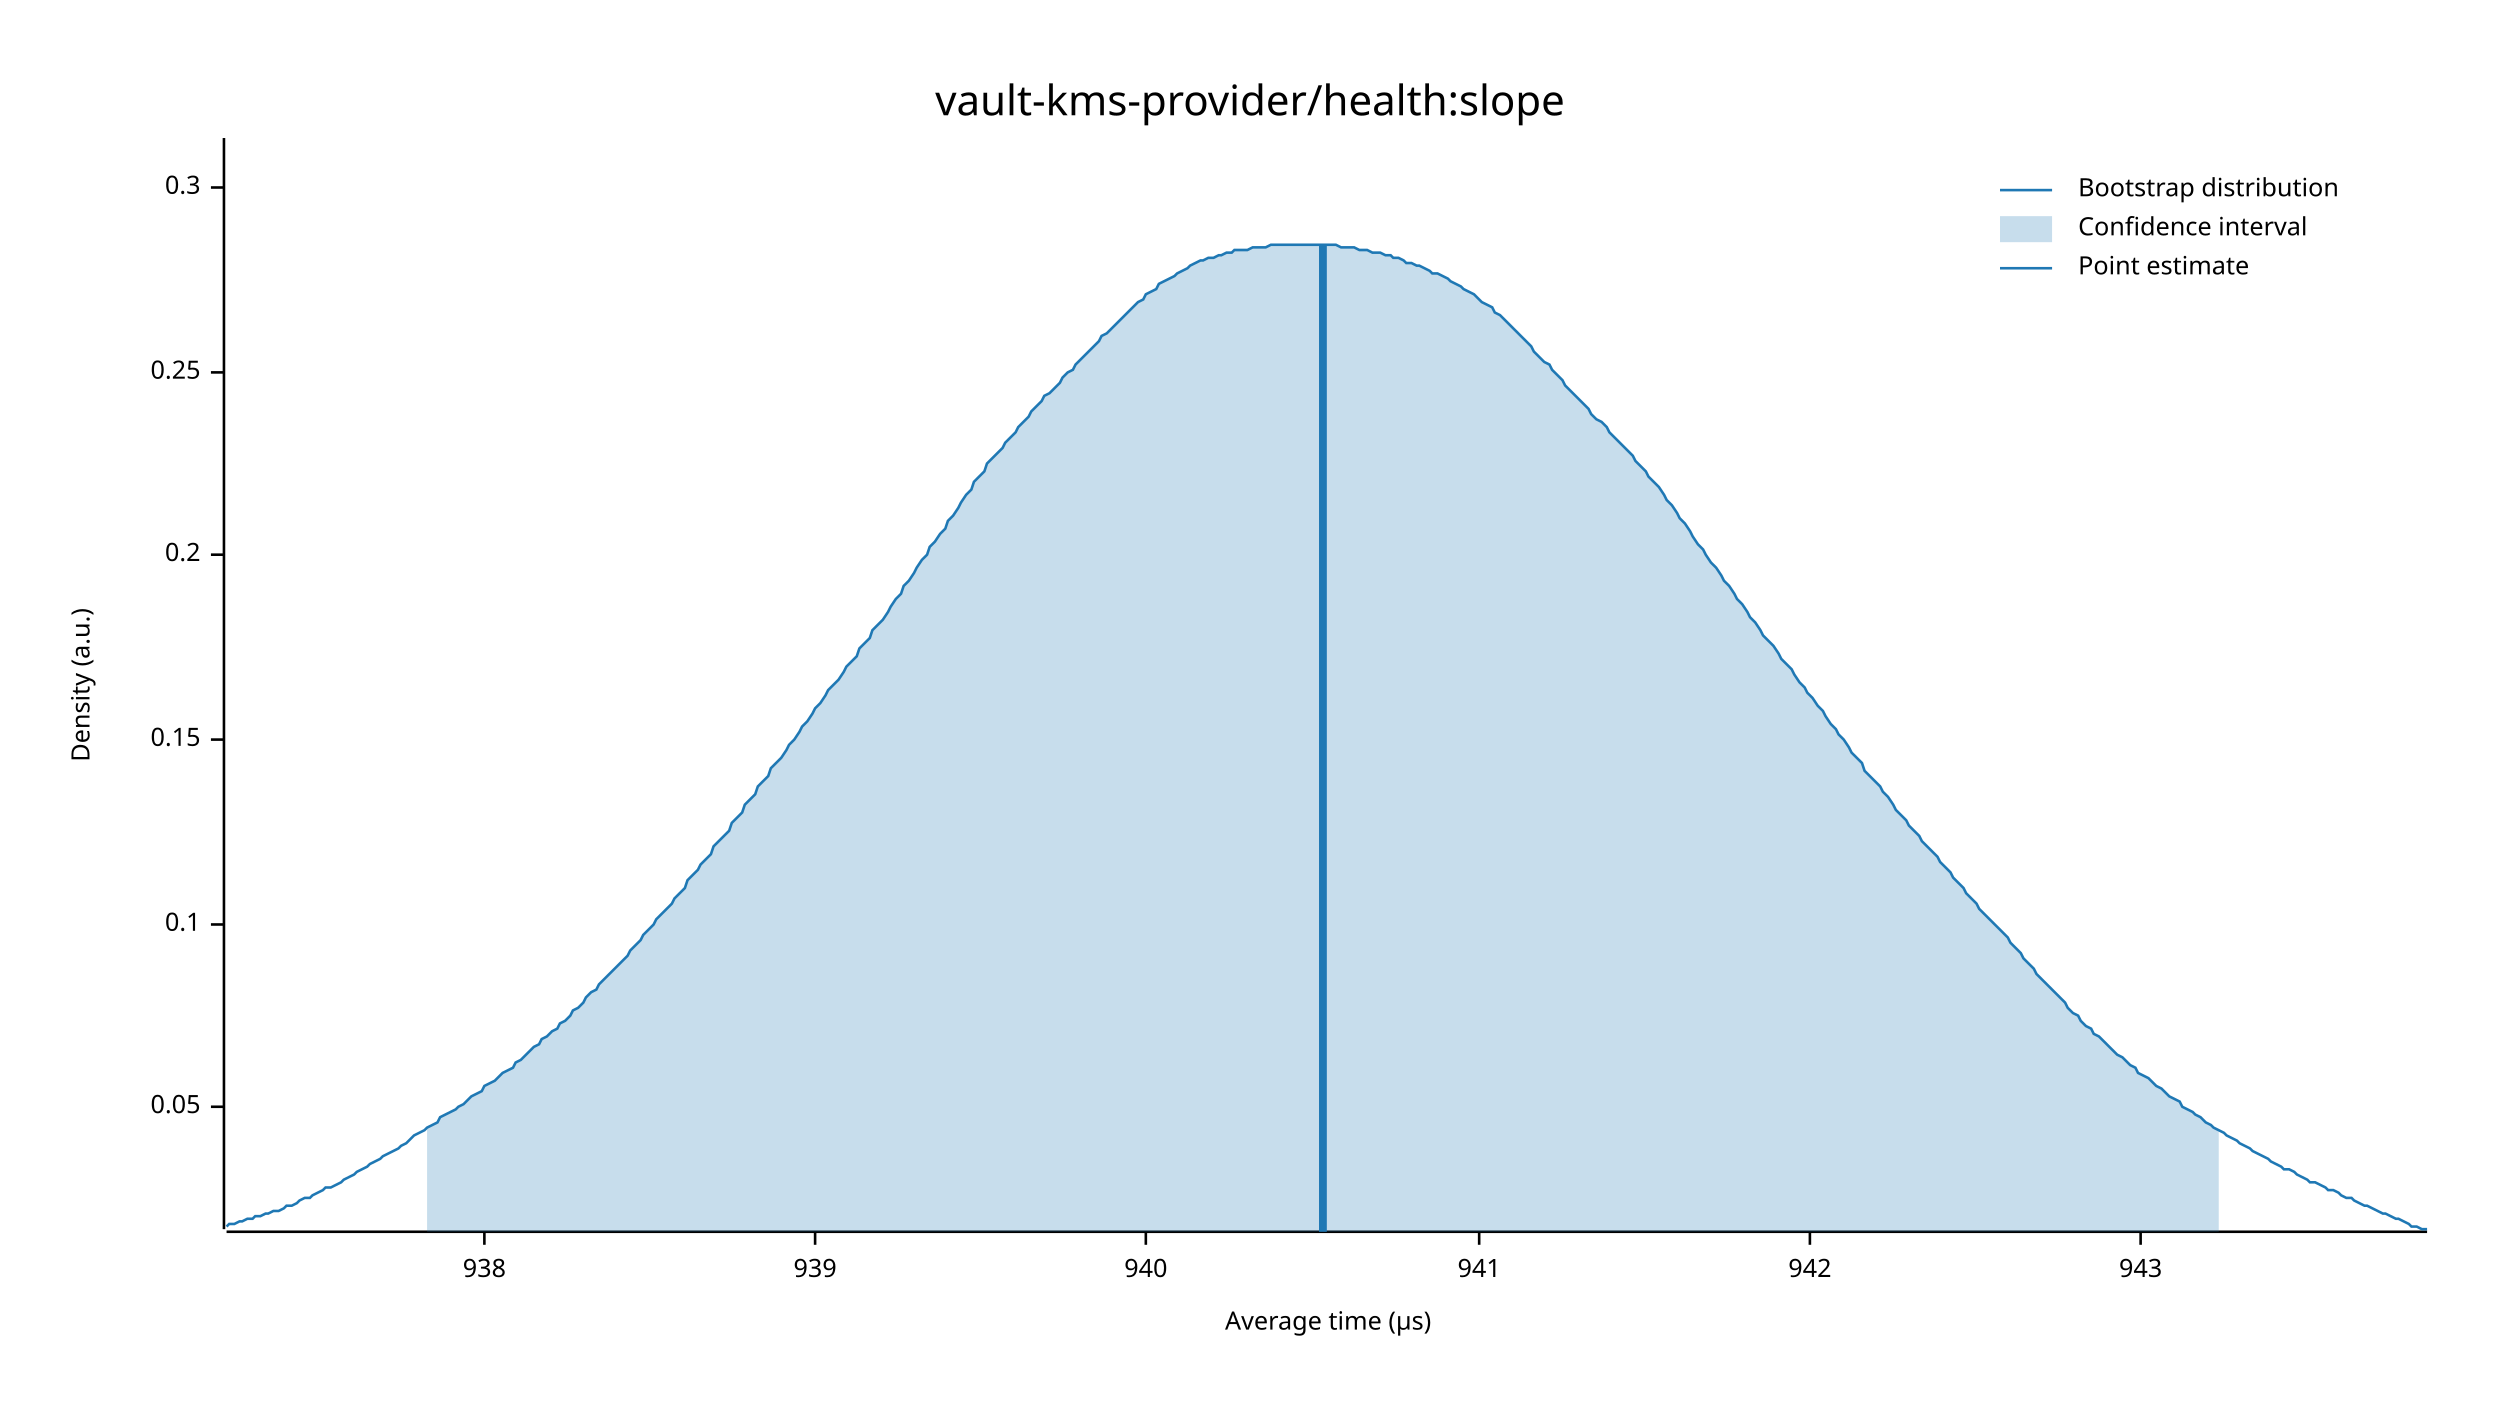
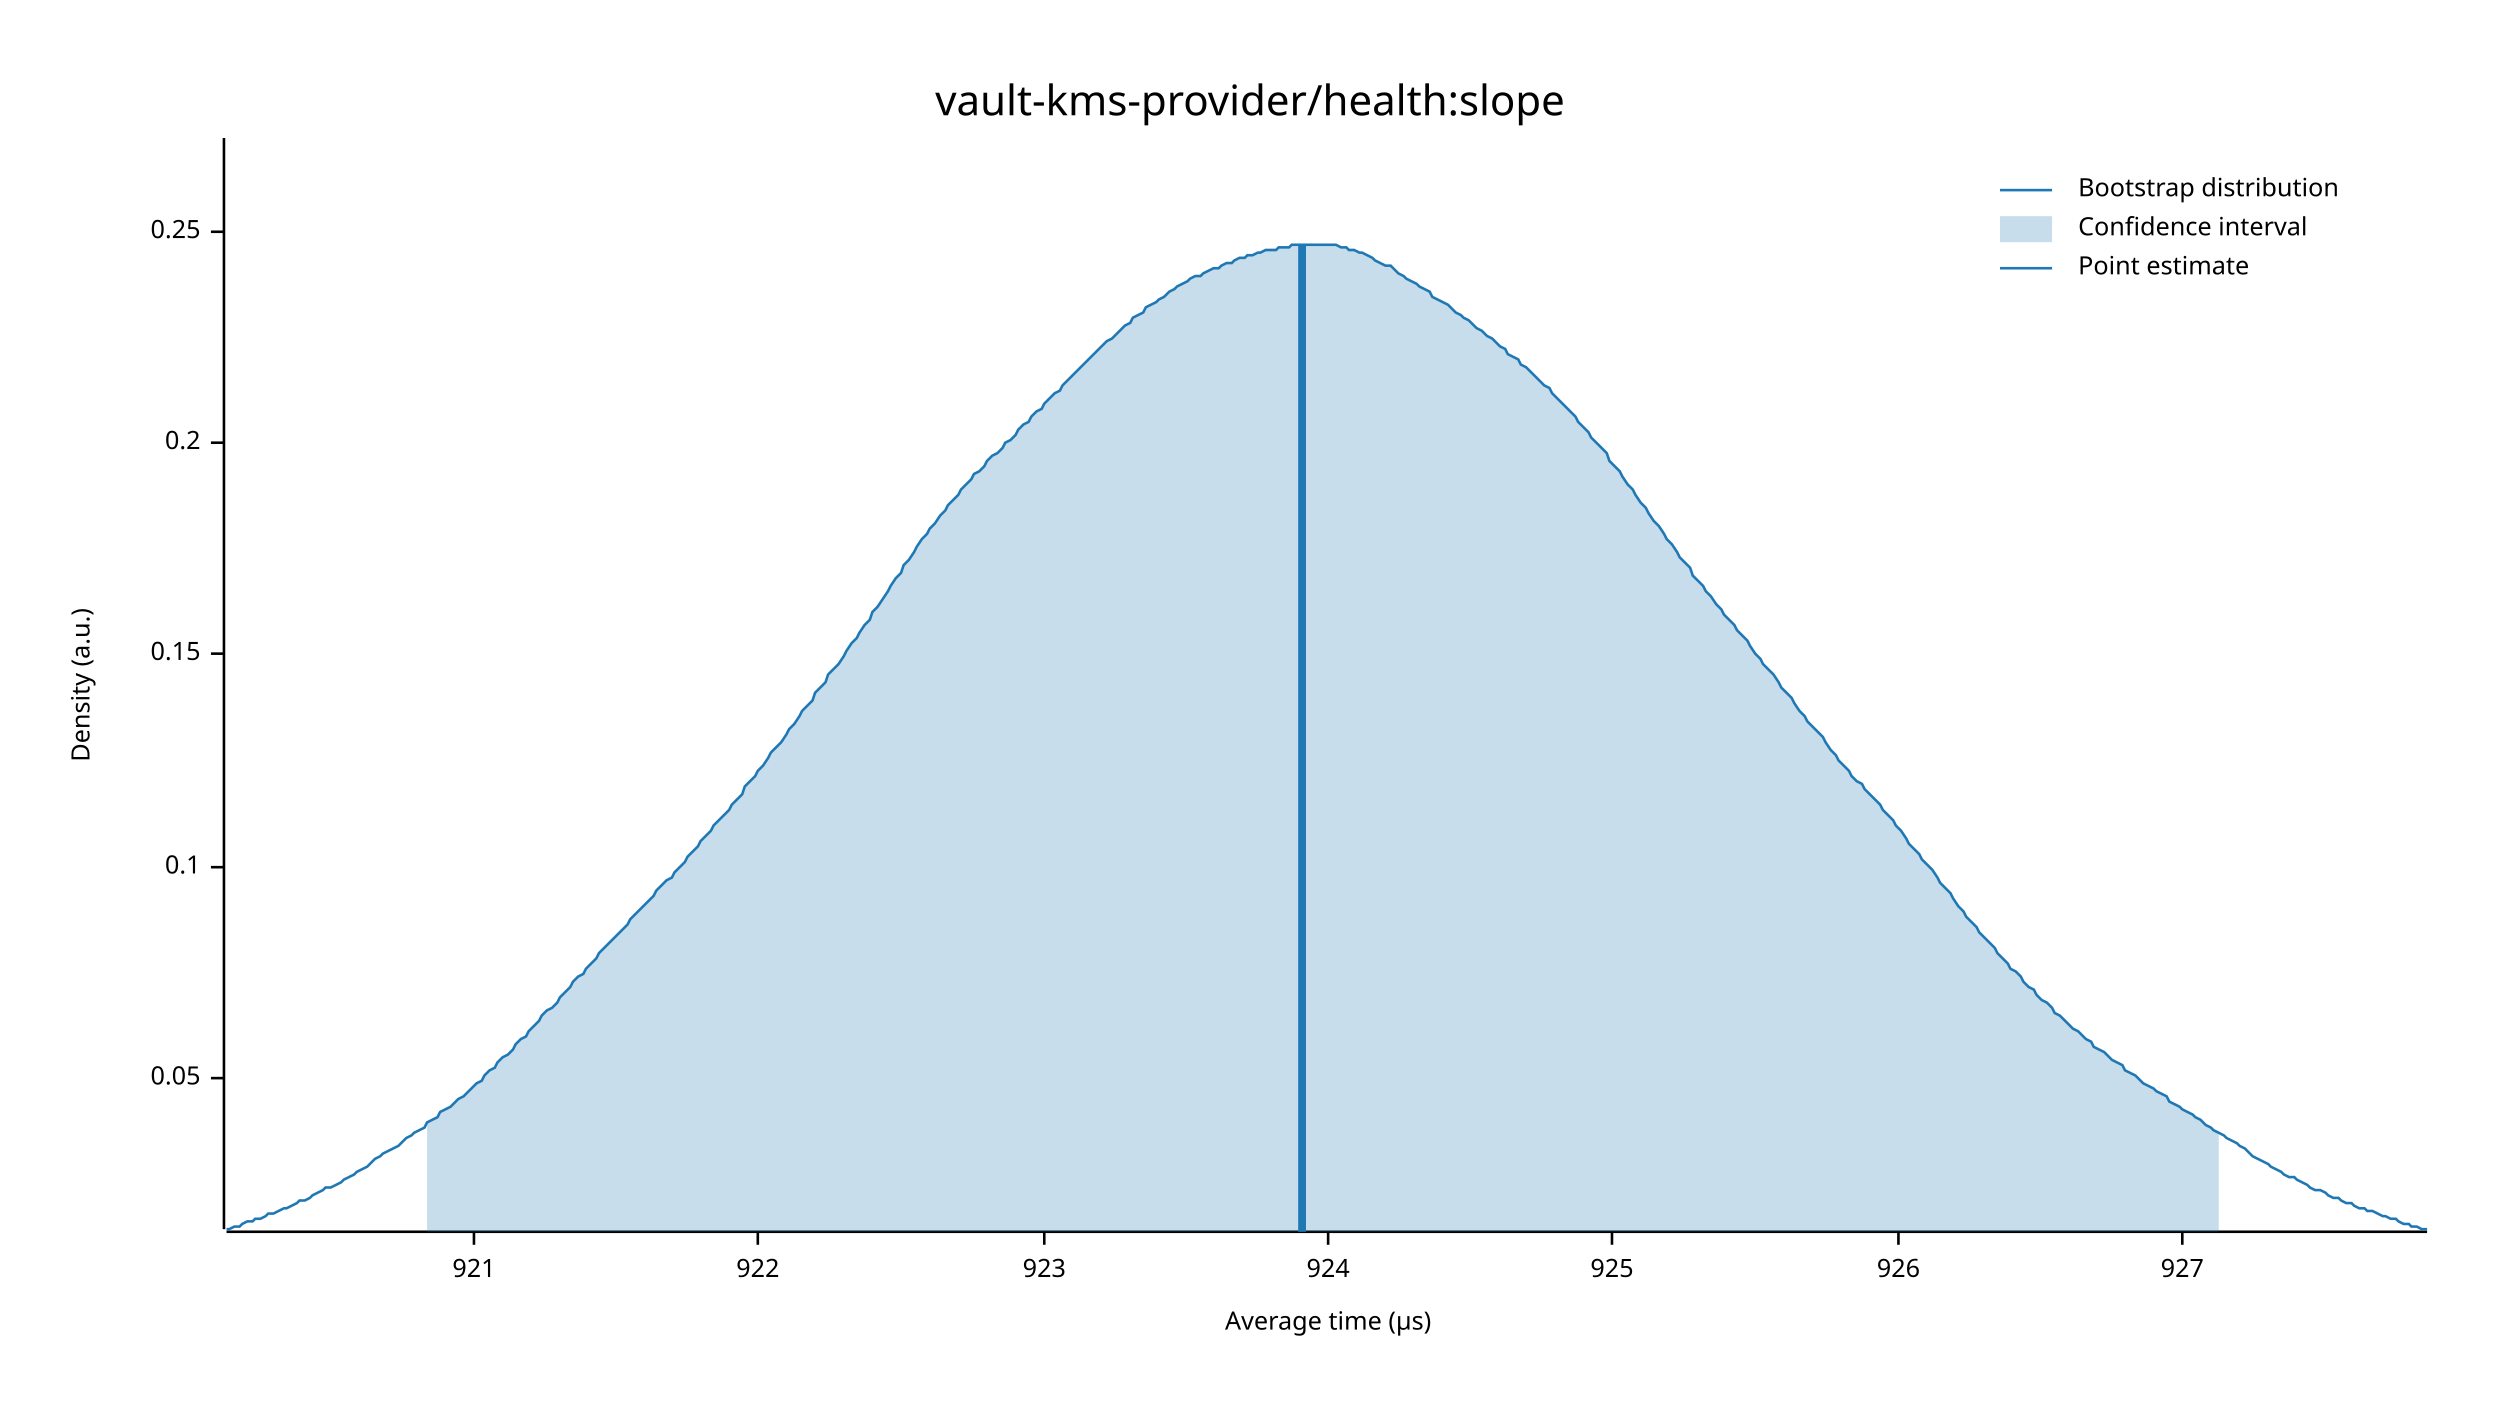
<svg xmlns="http://www.w3.org/2000/svg" width="960" height="540" viewBox="0 0 960 540">
  <text x="480" y="32" dy="0.76em" text-anchor="middle" font-family="sans-serif" font-size="16.129" opacity="1" fill="#000000">
vault-kms-provider/health:slope
</text>
  <text x="27" y="263" dy="0.76em" text-anchor="middle" font-family="sans-serif" font-size="9.677" opacity="1" fill="#000000" transform="rotate(270, 27, 263)">
Density (a.u.)
</text>
  <text x="510" y="513" dy="-0.5ex" text-anchor="middle" font-family="sans-serif" font-size="9.677" opacity="1" fill="#000000">
Average time (µs)
</text>
  <polyline fill="none" opacity="1" stroke="#000000" stroke-width="1" points="86,53 86,472 " />
-   <text x="77" y="425" dy="0.5ex" text-anchor="end" font-family="sans-serif" font-size="9.677" opacity="1" fill="#000000">
+   <text x="77" y="414" dy="0.5ex" text-anchor="end" font-family="sans-serif" font-size="9.677" opacity="1" fill="#000000">
0.05
</text>
-   <polyline fill="none" opacity="1" stroke="#000000" stroke-width="1" points="81,425 86,425 " />
-   <text x="77" y="355" dy="0.5ex" text-anchor="end" font-family="sans-serif" font-size="9.677" opacity="1" fill="#000000">
+   <polyline fill="none" opacity="1" stroke="#000000" stroke-width="1" points="81,414 86,414 " />
+   <text x="77" y="333" dy="0.5ex" text-anchor="end" font-family="sans-serif" font-size="9.677" opacity="1" fill="#000000">
0.1
</text>
-   <polyline fill="none" opacity="1" stroke="#000000" stroke-width="1" points="81,355 86,355 " />
-   <text x="77" y="284" dy="0.5ex" text-anchor="end" font-family="sans-serif" font-size="9.677" opacity="1" fill="#000000">
+   <polyline fill="none" opacity="1" stroke="#000000" stroke-width="1" points="81,333 86,333 " />
+   <text x="77" y="251" dy="0.5ex" text-anchor="end" font-family="sans-serif" font-size="9.677" opacity="1" fill="#000000">
0.15
</text>
-   <polyline fill="none" opacity="1" stroke="#000000" stroke-width="1" points="81,284 86,284 " />
-   <text x="77" y="213" dy="0.5ex" text-anchor="end" font-family="sans-serif" font-size="9.677" opacity="1" fill="#000000">
+   <polyline fill="none" opacity="1" stroke="#000000" stroke-width="1" points="81,251 86,251 " />
+   <text x="77" y="170" dy="0.5ex" text-anchor="end" font-family="sans-serif" font-size="9.677" opacity="1" fill="#000000">
0.2
</text>
-   <polyline fill="none" opacity="1" stroke="#000000" stroke-width="1" points="81,213 86,213 " />
-   <text x="77" y="143" dy="0.5ex" text-anchor="end" font-family="sans-serif" font-size="9.677" opacity="1" fill="#000000">
+   <polyline fill="none" opacity="1" stroke="#000000" stroke-width="1" points="81,170 86,170 " />
+   <text x="77" y="89" dy="0.5ex" text-anchor="end" font-family="sans-serif" font-size="9.677" opacity="1" fill="#000000">
0.25
</text>
-   <polyline fill="none" opacity="1" stroke="#000000" stroke-width="1" points="81,143 86,143 " />
-   <text x="77" y="72" dy="0.5ex" text-anchor="end" font-family="sans-serif" font-size="9.677" opacity="1" fill="#000000">
- 0.3
+   <polyline fill="none" opacity="1" stroke="#000000" stroke-width="1" points="81,89 86,89 " />
+   <polyline fill="none" opacity="1" stroke="#000000" stroke-width="1" points="87,473 932,473 " />
+   <text x="182" y="483" dy="0.76em" text-anchor="middle" font-family="sans-serif" font-size="9.677" opacity="1" fill="#000000">
+ 921
</text>
-   <polyline fill="none" opacity="1" stroke="#000000" stroke-width="1" points="81,72 86,72 " />
-   <polyline fill="none" opacity="1" stroke="#000000" stroke-width="1" points="87,473 932,473 " />
-   <text x="186" y="483" dy="0.76em" text-anchor="middle" font-family="sans-serif" font-size="9.677" opacity="1" fill="#000000">
- 938
+   <polyline fill="none" opacity="1" stroke="#000000" stroke-width="1" points="182,473 182,478 " />
+   <text x="291" y="483" dy="0.76em" text-anchor="middle" font-family="sans-serif" font-size="9.677" opacity="1" fill="#000000">
+ 922
</text>
-   <polyline fill="none" opacity="1" stroke="#000000" stroke-width="1" points="186,473 186,478 " />
-   <text x="313" y="483" dy="0.76em" text-anchor="middle" font-family="sans-serif" font-size="9.677" opacity="1" fill="#000000">
- 939
+   <polyline fill="none" opacity="1" stroke="#000000" stroke-width="1" points="291,473 291,478 " />
+   <text x="401" y="483" dy="0.76em" text-anchor="middle" font-family="sans-serif" font-size="9.677" opacity="1" fill="#000000">
+ 923
</text>
-   <polyline fill="none" opacity="1" stroke="#000000" stroke-width="1" points="313,473 313,478 " />
-   <text x="440" y="483" dy="0.76em" text-anchor="middle" font-family="sans-serif" font-size="9.677" opacity="1" fill="#000000">
- 940
+   <polyline fill="none" opacity="1" stroke="#000000" stroke-width="1" points="401,473 401,478 " />
+   <text x="510" y="483" dy="0.76em" text-anchor="middle" font-family="sans-serif" font-size="9.677" opacity="1" fill="#000000">
+ 924
</text>
-   <polyline fill="none" opacity="1" stroke="#000000" stroke-width="1" points="440,473 440,478 " />
-   <text x="568" y="483" dy="0.76em" text-anchor="middle" font-family="sans-serif" font-size="9.677" opacity="1" fill="#000000">
- 941
+   <polyline fill="none" opacity="1" stroke="#000000" stroke-width="1" points="510,473 510,478 " />
+   <text x="619" y="483" dy="0.76em" text-anchor="middle" font-family="sans-serif" font-size="9.677" opacity="1" fill="#000000">
+ 925
</text>
-   <polyline fill="none" opacity="1" stroke="#000000" stroke-width="1" points="568,473 568,478 " />
-   <text x="695" y="483" dy="0.76em" text-anchor="middle" font-family="sans-serif" font-size="9.677" opacity="1" fill="#000000">
- 942
+   <polyline fill="none" opacity="1" stroke="#000000" stroke-width="1" points="619,473 619,478 " />
+   <text x="729" y="483" dy="0.76em" text-anchor="middle" font-family="sans-serif" font-size="9.677" opacity="1" fill="#000000">
+ 926
</text>
-   <polyline fill="none" opacity="1" stroke="#000000" stroke-width="1" points="695,473 695,478 " />
-   <text x="822" y="483" dy="0.76em" text-anchor="middle" font-family="sans-serif" font-size="9.677" opacity="1" fill="#000000">
- 943
+   <polyline fill="none" opacity="1" stroke="#000000" stroke-width="1" points="729,473 729,478 " />
+   <text x="838" y="483" dy="0.76em" text-anchor="middle" font-family="sans-serif" font-size="9.677" opacity="1" fill="#000000">
+ 927
</text>
-   <polyline fill="none" opacity="1" stroke="#000000" stroke-width="1" points="822,473 822,478 " />
-   <polyline fill="none" opacity="1" stroke="#1F78B4" stroke-width="1" points="87,471 88,470 90,470 92,469 93,469 95,468 97,468 98,467 100,467 102,466 103,466 105,465 107,465 109,464 110,463 112,463 114,462 115,461 117,460 119,460 120,459 122,458 124,457 125,456 127,456 129,455 131,454 132,453 134,452 136,451 137,450 139,449 141,448 142,447 144,446 146,445 147,444 149,443 151,442 153,441 154,440 156,439 158,437 159,436 161,435 163,434 164,433 166,432 168,431 169,429 171,428 173,427 175,426 176,425 178,424 180,422 181,421 183,420 185,419 186,417 188,416 190,415 191,414 193,412 195,411 197,410 198,408 200,407 202,405 203,404 205,402 207,401 208,399 210,398 212,396 214,395 215,393 217,392 219,390 220,388 222,387 224,385 225,383 227,381 229,380 230,378 232,376 234,374 236,372 237,371 239,369 241,367 242,365 244,363 246,361 247,359 249,357 251,355 252,353 254,351 256,349 258,347 259,345 261,343 263,341 264,338 266,336 268,334 269,332 271,330 273,328 274,325 276,323 278,321 280,319 281,316 283,314 285,312 286,309 288,307 290,305 291,302 293,300 295,298 296,295 298,293 300,291 302,288 303,286 305,284 307,281 308,279 310,277 312,274 313,272 315,270 317,267 318,265 320,263 322,261 324,258 325,256 327,254 329,252 330,249 332,247 334,245 335,242 337,240 339,238 341,235 342,233 344,230 346,228 347,225 349,223 351,220 352,218 354,215 356,213 357,210 359,208 361,205 363,203 364,200 366,198 368,195 369,193 371,190 373,188 374,185 376,183 378,181 379,178 381,176 383,174 385,172 386,170 388,168 390,166 391,164 393,162 395,160 396,158 398,156 400,154 401,152 403,151 405,149 407,147 408,145 410,143 412,142 413,140 415,138 417,136 418,135 420,133 422,131 423,129 425,128 427,126 429,124 430,123 432,121 434,119 435,118 437,116 439,115 440,113 442,112 444,111 445,109 447,108 449,107 451,106 452,105 454,104 456,103 457,102 459,101 461,100 462,100 464,99 466,99 468,98 469,98 471,97 473,97 474,96 476,96 478,96 479,96 481,95 483,95 484,95 486,95 488,94 490,94 491,94 493,94 495,94 496,94 498,94 500,94 501,94 503,94 505,94 506,94 508,94 510,94 512,94 513,94 515,95 517,95 518,95 520,95 522,96 523,96 525,96 527,97 528,97 530,97 532,98 534,98 535,99 537,99 539,100 540,101 542,101 544,102 545,102 547,103 549,104 550,105 552,105 554,106 556,107 557,108 559,109 561,110 562,111 564,112 566,113 567,114 569,116 571,117 573,118 574,120 576,121 578,123 579,124 581,126 583,128 584,129 586,131 588,133 589,135 591,137 593,139 595,140 596,142 598,144 600,146 601,148 603,150 605,152 606,153 608,155 610,157 611,159 613,161 615,162 617,164 618,166 620,168 622,170 623,171 625,173 627,175 628,177 630,179 632,181 633,183 635,185 637,187 639,190 640,192 642,194 644,197 645,199 647,201 649,204 650,206 652,209 654,211 655,213 657,216 659,218 661,221 662,223 664,225 666,228 667,230 669,232 671,235 672,237 674,239 676,242 677,244 679,246 681,248 683,251 684,253 686,255 688,257 689,259 691,262 693,264 694,266 696,268 698,271 700,273 701,275 703,278 705,280 706,282 708,284 710,287 711,289 713,291 715,293 716,296 718,298 720,300 722,302 723,304 725,306 727,309 728,311 730,313 732,315 733,317 735,319 737,321 738,323 740,325 742,327 744,329 745,331 747,333 749,335 750,337 752,339 754,341 755,343 757,345 759,347 760,349 762,351 764,353 766,355 767,356 769,358 771,360 772,362 774,364 776,366 777,368 779,370 781,372 782,374 784,376 786,378 788,380 789,381 791,383 793,385 794,387 796,389 798,390 799,392 801,394 803,395 804,397 806,398 808,400 810,402 811,403 813,405 815,406 816,407 818,409 820,410 821,412 823,413 825,414 827,416 828,417 830,418 832,420 833,421 835,422 837,423 838,425 840,426 842,427 843,428 845,429 847,431 849,432 850,433 852,434 854,435 855,436 857,437 859,438 860,439 862,440 864,441 865,442 867,443 869,444 871,445 872,446 874,447 876,448 877,449 879,449 881,450 882,451 884,452 886,453 887,454 889,454 891,455 893,456 894,457 896,457 898,458 899,459 901,460 903,460 904,461 906,462 908,463 909,463 911,464 913,465 915,466 916,466 918,467 920,468 921,468 923,469 925,470 926,471 928,471 930,472 932,472 " />
-   <polygon opacity="0.25" fill="#1F78B4" points="164,433 166,432 168,431 169,429 171,428 173,427 175,426 176,425 178,424 180,422 181,421 183,420 185,419 186,417 188,416 190,415 191,414 193,412 195,411 197,410 198,408 200,407 202,405 203,404 205,402 207,401 208,399 210,398 212,396 214,395 215,393 217,392 219,390 220,388 222,387 224,385 225,383 227,381 229,380 230,378 232,376 234,374 236,372 237,371 239,369 241,367 242,365 244,363 246,361 247,359 249,357 251,355 252,353 254,351 256,349 258,347 259,345 261,343 263,341 264,338 266,336 268,334 269,332 271,330 273,328 274,325 276,323 278,321 280,319 281,316 283,314 285,312 286,309 288,307 290,305 291,302 293,300 295,298 296,295 298,293 300,291 302,288 303,286 305,284 307,281 308,279 310,277 312,274 313,272 315,270 317,267 318,265 320,263 322,261 324,258 325,256 327,254 329,252 330,249 332,247 334,245 335,242 337,240 339,238 341,235 342,233 344,230 346,228 347,225 349,223 351,220 352,218 354,215 356,213 357,210 359,208 361,205 363,203 364,200 366,198 368,195 369,193 371,190 373,188 374,185 376,183 378,181 379,178 381,176 383,174 385,172 386,170 388,168 390,166 391,164 393,162 395,160 396,158 398,156 400,154 401,152 403,151 405,149 407,147 408,145 410,143 412,142 413,140 415,138 417,136 418,135 420,133 422,131 423,129 425,128 427,126 429,124 430,123 432,121 434,119 435,118 437,116 439,115 440,113 442,112 444,111 445,109 447,108 449,107 451,106 452,105 454,104 456,103 457,102 459,101 461,100 462,100 464,99 466,99 468,98 469,98 471,97 473,97 474,96 476,96 478,96 479,96 481,95 483,95 484,95 486,95 488,94 490,94 491,94 493,94 495,94 496,94 498,94 500,94 501,94 503,94 505,94 506,94 508,94 510,94 512,94 513,94 515,95 517,95 518,95 520,95 522,96 523,96 525,96 527,97 528,97 530,97 532,98 534,98 535,99 537,99 539,100 540,101 542,101 544,102 545,102 547,103 549,104 550,105 552,105 554,106 556,107 557,108 559,109 561,110 562,111 564,112 566,113 567,114 569,116 571,117 573,118 574,120 576,121 578,123 579,124 581,126 583,128 584,129 586,131 588,133 589,135 591,137 593,139 595,140 596,142 598,144 600,146 601,148 603,150 605,152 606,153 608,155 610,157 611,159 613,161 615,162 617,164 618,166 620,168 622,170 623,171 625,173 627,175 628,177 630,179 632,181 633,183 635,185 637,187 639,190 640,192 642,194 644,197 645,199 647,201 649,204 650,206 652,209 654,211 655,213 657,216 659,218 661,221 662,223 664,225 666,228 667,230 669,232 671,235 672,237 674,239 676,242 677,244 679,246 681,248 683,251 684,253 686,255 688,257 689,259 691,262 693,264 694,266 696,268 698,271 700,273 701,275 703,278 705,280 706,282 708,284 710,287 711,289 713,291 715,293 716,296 718,298 720,300 722,302 723,304 725,306 727,309 728,311 730,313 732,315 733,317 735,319 737,321 738,323 740,325 742,327 744,329 745,331 747,333 749,335 750,337 752,339 754,341 755,343 757,345 759,347 760,349 762,351 764,353 766,355 767,356 769,358 771,360 772,362 774,364 776,366 777,368 779,370 781,372 782,374 784,376 786,378 788,380 789,381 791,383 793,385 794,387 796,389 798,390 799,392 801,394 803,395 804,397 806,398 808,400 810,402 811,403 813,405 815,406 816,407 818,409 820,410 821,412 823,413 825,414 827,416 828,417 830,418 832,420 833,421 835,422 837,423 838,425 840,426 842,427 843,428 845,429 847,431 849,432 850,433 852,434 852,473 164,473 " />
-   <polyline fill="none" opacity="1" stroke="#1F78B4" stroke-width="3" points="508,473 508,94 " />
+   <polyline fill="none" opacity="1" stroke="#000000" stroke-width="1" points="838,473 838,478 " />
+   <polyline fill="none" opacity="1" stroke="#1F78B4" stroke-width="1" points="87,472 88,472 90,471 92,471 93,470 95,469 97,469 98,468 100,468 102,467 103,466 105,466 107,465 109,464 110,464 112,463 114,462 115,461 117,461 119,460 120,459 122,458 124,457 125,456 127,456 129,455 131,454 132,453 134,452 136,451 137,450 139,449 141,448 142,447 144,445 146,444 147,443 149,442 151,441 153,440 154,439 156,437 158,436 159,435 161,434 163,433 164,431 166,430 168,429 169,427 171,426 173,425 175,423 176,422 178,421 180,419 181,418 183,416 185,415 186,413 188,411 190,410 191,408 193,406 195,405 197,403 198,401 200,399 202,398 203,396 205,394 207,392 208,390 210,388 212,387 214,385 215,383 217,381 219,379 220,377 222,375 224,374 225,372 227,370 229,368 230,366 232,364 234,362 236,360 237,359 239,357 241,355 242,353 244,351 246,349 247,348 249,346 251,344 252,342 254,340 256,338 258,337 259,335 261,333 263,331 264,329 266,327 268,325 269,323 271,321 273,319 274,317 276,315 278,313 280,311 281,309 283,307 285,305 286,302 288,300 290,298 291,296 293,294 295,291 296,289 298,287 300,285 302,282 303,280 305,278 307,275 308,273 310,271 312,269 313,266 315,264 317,262 318,259 320,257 322,255 324,252 325,250 327,247 329,245 330,243 332,240 334,238 335,235 337,233 339,230 341,227 342,225 344,222 346,220 347,217 349,215 351,212 352,210 354,207 356,205 357,203 359,201 361,198 363,196 364,194 366,192 368,190 369,188 371,186 373,184 374,182 376,181 378,179 379,177 381,175 383,174 385,172 386,170 388,169 390,167 391,165 393,163 395,162 396,160 398,158 400,157 401,155 403,153 405,151 407,150 408,148 410,146 412,144 413,143 415,141 417,139 418,138 420,136 422,134 423,133 425,131 427,130 429,128 430,127 432,125 434,124 435,122 437,121 439,120 440,118 442,117 444,116 445,115 447,114 449,112 451,111 452,110 454,109 456,108 457,107 459,106 461,106 462,105 464,104 466,103 468,103 469,102 471,101 473,101 474,100 476,99 478,99 479,98 481,98 483,97 484,97 486,96 488,96 490,96 491,95 493,95 495,95 496,94 498,94 500,94 501,94 503,94 505,94 506,94 508,94 510,94 512,94 513,94 515,95 517,95 518,96 520,96 522,97 523,97 525,98 527,99 528,100 530,101 532,102 534,102 535,103 537,105 539,106 540,107 542,108 544,109 545,110 547,111 549,112 550,114 552,115 554,116 556,117 557,118 559,120 561,121 562,122 564,123 566,125 567,126 569,127 571,129 573,130 574,131 576,133 578,134 579,136 581,137 583,138 584,140 586,141 588,143 589,144 591,146 593,148 595,149 596,151 598,153 600,155 601,156 603,158 605,160 606,162 608,164 610,166 611,168 613,170 615,172 617,174 618,177 620,179 622,181 623,183 625,186 627,188 628,190 630,193 632,195 633,197 635,200 637,202 639,205 640,207 642,209 644,212 645,214 647,216 649,218 650,221 652,223 654,225 655,227 657,229 659,232 661,234 662,236 664,238 666,240 667,242 669,244 671,246 672,248 674,251 676,253 677,255 679,257 681,259 683,262 684,264 686,266 688,268 689,270 691,273 693,275 694,277 696,279 698,281 700,283 701,285 703,288 705,290 706,292 708,294 710,296 711,298 713,300 715,301 716,303 718,305 720,307 722,309 723,311 725,313 727,315 728,317 730,319 732,322 733,324 735,326 737,328 738,330 740,332 742,334 744,337 745,339 747,341 749,343 750,345 752,348 754,350 755,352 757,354 759,356 760,358 762,360 764,362 766,364 767,366 769,368 771,370 772,372 774,373 776,375 777,377 779,379 781,380 782,382 784,384 786,385 788,387 789,389 791,390 793,392 794,393 796,395 798,396 799,397 801,399 803,400 804,402 806,403 808,404 810,406 811,407 813,408 815,409 816,411 818,412 820,413 821,414 823,416 825,417 827,418 828,419 830,420 832,421 833,423 835,424 837,425 838,426 840,427 842,428 843,429 845,430 847,432 849,433 850,434 852,435 854,436 855,437 857,438 859,439 860,440 862,441 864,443 865,444 867,445 869,446 871,447 872,448 874,449 876,450 877,451 879,452 881,452 882,453 884,454 886,455 887,456 889,457 891,457 893,458 894,459 896,460 898,460 899,461 901,462 903,462 904,463 906,464 908,464 909,465 911,465 913,466 915,467 916,467 918,468 920,468 921,469 923,470 925,470 926,471 928,471 930,472 932,472 " />
+   <polygon opacity="0.25" fill="#1F78B4" points="164,431 166,430 168,429 169,427 171,426 173,425 175,423 176,422 178,421 180,419 181,418 183,416 185,415 186,413 188,411 190,410 191,408 193,406 195,405 197,403 198,401 200,399 202,398 203,396 205,394 207,392 208,390 210,388 212,387 214,385 215,383 217,381 219,379 220,377 222,375 224,374 225,372 227,370 229,368 230,366 232,364 234,362 236,360 237,359 239,357 241,355 242,353 244,351 246,349 247,348 249,346 251,344 252,342 254,340 256,338 258,337 259,335 261,333 263,331 264,329 266,327 268,325 269,323 271,321 273,319 274,317 276,315 278,313 280,311 281,309 283,307 285,305 286,302 288,300 290,298 291,296 293,294 295,291 296,289 298,287 300,285 302,282 303,280 305,278 307,275 308,273 310,271 312,269 313,266 315,264 317,262 318,259 320,257 322,255 324,252 325,250 327,247 329,245 330,243 332,240 334,238 335,235 337,233 339,230 341,227 342,225 344,222 346,220 347,217 349,215 351,212 352,210 354,207 356,205 357,203 359,201 361,198 363,196 364,194 366,192 368,190 369,188 371,186 373,184 374,182 376,181 378,179 379,177 381,175 383,174 385,172 386,170 388,169 390,167 391,165 393,163 395,162 396,160 398,158 400,157 401,155 403,153 405,151 407,150 408,148 410,146 412,144 413,143 415,141 417,139 418,138 420,136 422,134 423,133 425,131 427,130 429,128 430,127 432,125 434,124 435,122 437,121 439,120 440,118 442,117 444,116 445,115 447,114 449,112 451,111 452,110 454,109 456,108 457,107 459,106 461,106 462,105 464,104 466,103 468,103 469,102 471,101 473,101 474,100 476,99 478,99 479,98 481,98 483,97 484,97 486,96 488,96 490,96 491,95 493,95 495,95 496,94 498,94 500,94 501,94 503,94 505,94 506,94 508,94 510,94 512,94 513,94 515,95 517,95 518,96 520,96 522,97 523,97 525,98 527,99 528,100 530,101 532,102 534,102 535,103 537,105 539,106 540,107 542,108 544,109 545,110 547,111 549,112 550,114 552,115 554,116 556,117 557,118 559,120 561,121 562,122 564,123 566,125 567,126 569,127 571,129 573,130 574,131 576,133 578,134 579,136 581,137 583,138 584,140 586,141 588,143 589,144 591,146 593,148 595,149 596,151 598,153 600,155 601,156 603,158 605,160 606,162 608,164 610,166 611,168 613,170 615,172 617,174 618,177 620,179 622,181 623,183 625,186 627,188 628,190 630,193 632,195 633,197 635,200 637,202 639,205 640,207 642,209 644,212 645,214 647,216 649,218 650,221 652,223 654,225 655,227 657,229 659,232 661,234 662,236 664,238 666,240 667,242 669,244 671,246 672,248 674,251 676,253 677,255 679,257 681,259 683,262 684,264 686,266 688,268 689,270 691,273 693,275 694,277 696,279 698,281 700,283 701,285 703,288 705,290 706,292 708,294 710,296 711,298 713,300 715,301 716,303 718,305 720,307 722,309 723,311 725,313 727,315 728,317 730,319 732,322 733,324 735,326 737,328 738,330 740,332 742,334 744,337 745,339 747,341 749,343 750,345 752,348 754,350 755,352 757,354 759,356 760,358 762,360 764,362 766,364 767,366 769,368 771,370 772,372 774,373 776,375 777,377 779,379 781,380 782,382 784,384 786,385 788,387 789,389 791,390 793,392 794,393 796,395 798,396 799,397 801,399 803,400 804,402 806,403 808,404 810,406 811,407 813,408 815,409 816,411 818,412 820,413 821,414 823,416 825,417 827,418 828,419 830,420 832,421 833,423 835,424 837,425 838,426 840,427 842,428 843,429 845,430 847,432 849,433 850,434 852,435 852,473 164,473 " />
+   <polyline fill="none" opacity="1" stroke="#1F78B4" stroke-width="3" points="500,473 500,94 " />
  <text x="798" y="68" dy="0.76em" text-anchor="start" font-family="sans-serif" font-size="9.677" opacity="1" fill="#000000">
Bootstrap distribution
</text>
  <text x="798" y="83" dy="0.76em" text-anchor="start" font-family="sans-serif" font-size="9.677" opacity="1" fill="#000000">
Confidence interval
</text>
  <text x="798" y="98" dy="0.76em" text-anchor="start" font-family="sans-serif" font-size="9.677" opacity="1" fill="#000000">
Point estimate
</text>
  <polyline fill="none" opacity="1" stroke="#1F78B4" stroke-width="1" points="768,73 788,73 " />
  <rect x="768" y="83" width="20" height="10" opacity="0.25" fill="#1F78B4" stroke="none" />
  <polyline fill="none" opacity="1" stroke="#1F78B4" stroke-width="1" points="768,103 788,103 " />
</svg>
